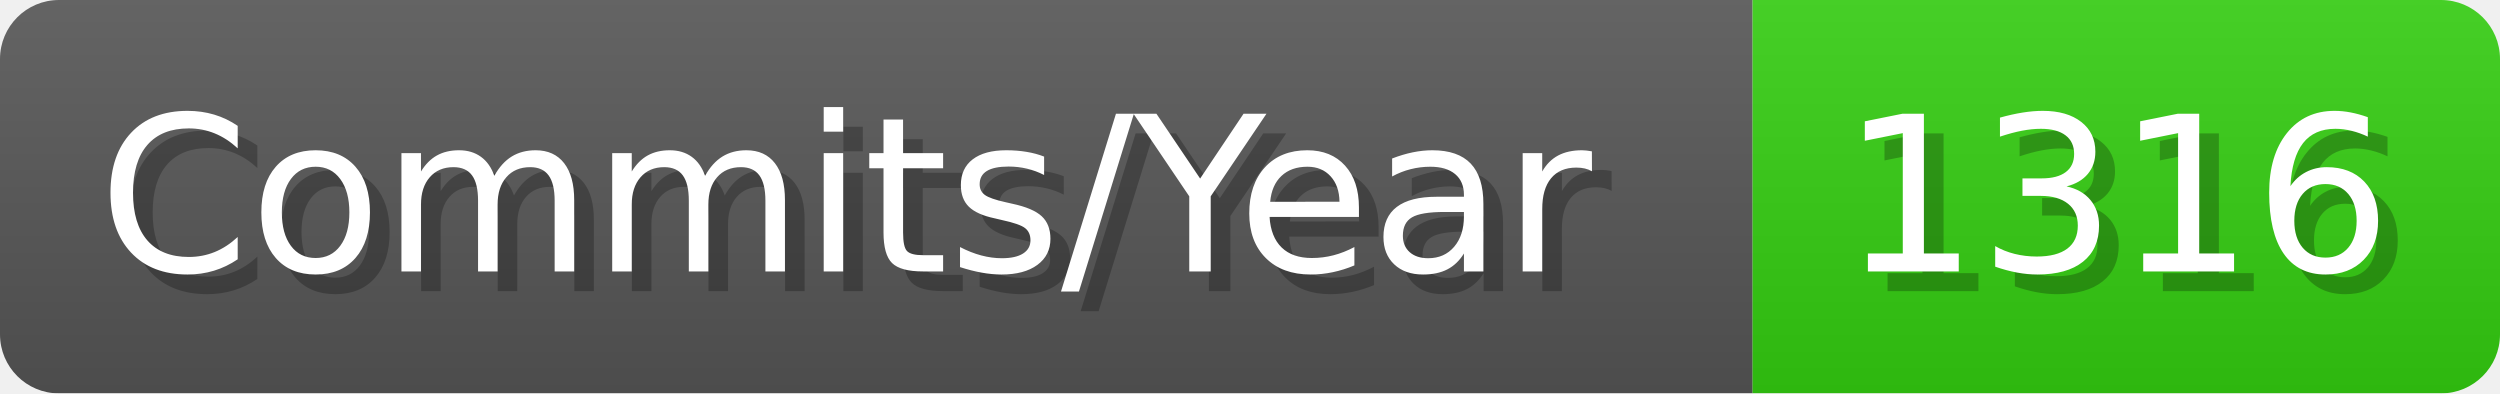
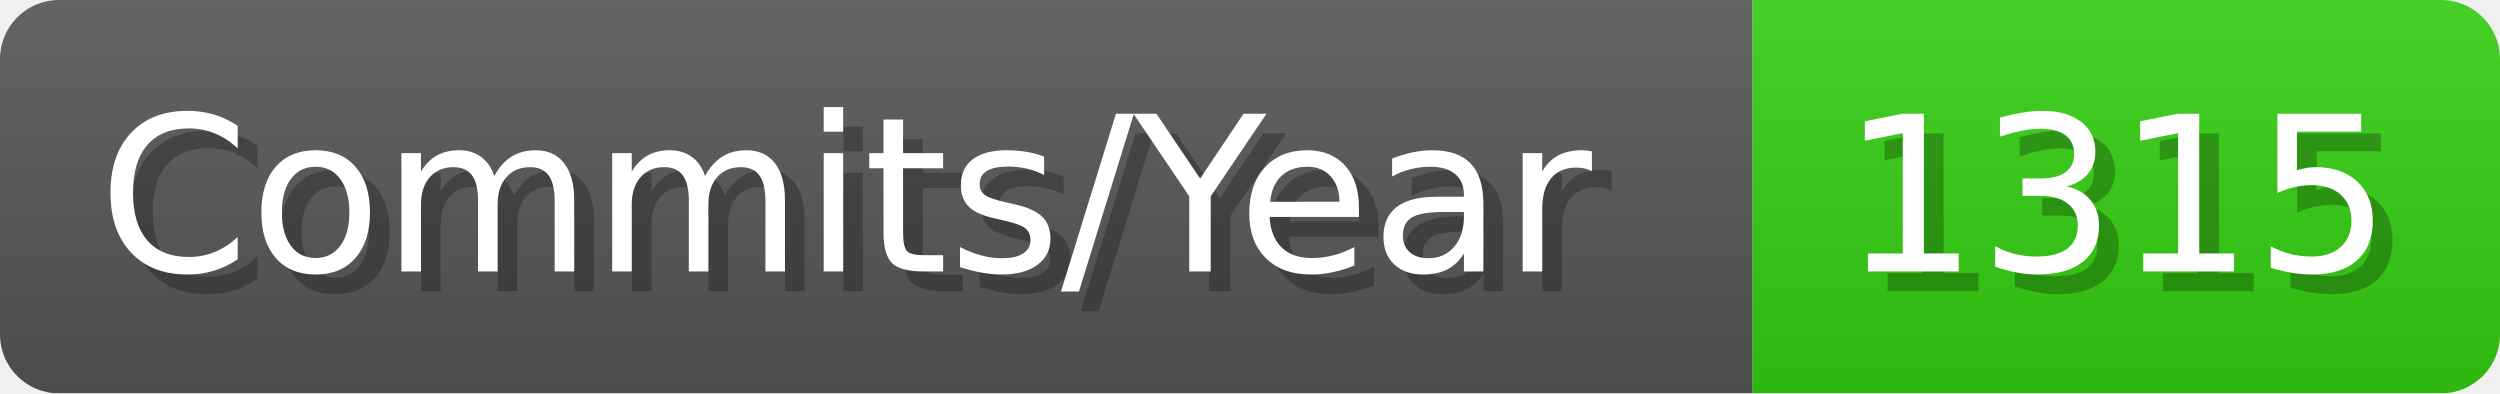
- <svg xmlns="http://www.w3.org/2000/svg" width="127.1" height="20" viewBox="0 0 1271 200" role="img" aria-label="Commits/Year: 1316">
+ <svg xmlns="http://www.w3.org/2000/svg" width="127.1" height="20" viewBox="0 0 1271 200" role="img" aria-label="Commits/Year: 1315">
  <linearGradient id="aUPdi" x2="0" y2="100%">
    <stop offset="0" stop-opacity=".1" stop-color="#EEE" />
    <stop offset="1" stop-opacity=".1" />
  </linearGradient>
  <mask id="WfAiQ">
    <rect width="1271" height="200" rx="30" fill="#FFF" />
  </mask>
  <g mask="url(#WfAiQ)">
    <rect width="891" height="200" fill="#555" />
    <rect width="380" height="200" fill="#3C1" x="891" />
    <rect width="1271" height="200" fill="url(#aUPdi)" />
  </g>
  <g aria-hidden="true" fill="#fff" text-anchor="start" font-family="Verdana,DejaVu Sans,sans-serif" font-size="110">
    <text x="60" y="148" textLength="791" fill="#000" opacity="0.25">Commits/Year</text>
    <text x="50" y="138" textLength="791">Commits/Year</text>
-     <text x="946" y="148" textLength="280" fill="#000" opacity="0.25">1316</text>
-     <text x="936" y="138" textLength="280">1316</text>
+     <text x="946" y="148" textLength="280" fill="#000" opacity="0.25">1315</text>
+     <text x="936" y="138" textLength="280">1315</text>
  </g>
</svg>
